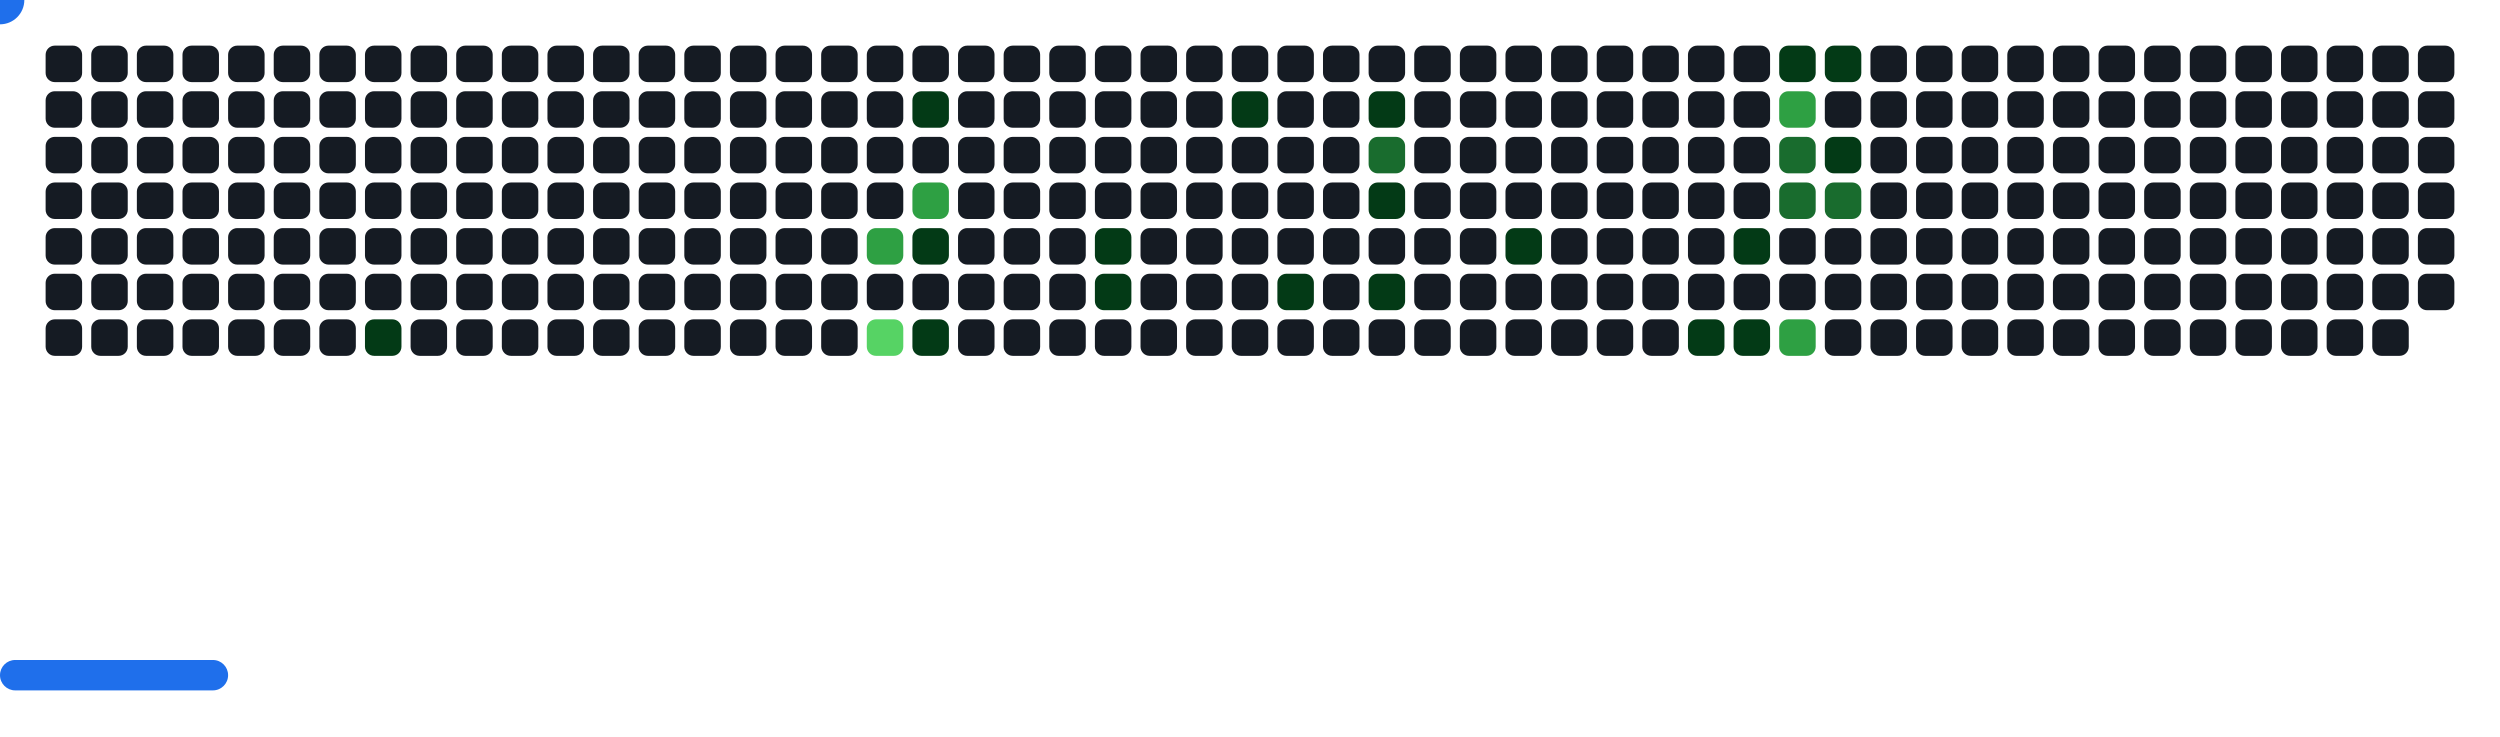
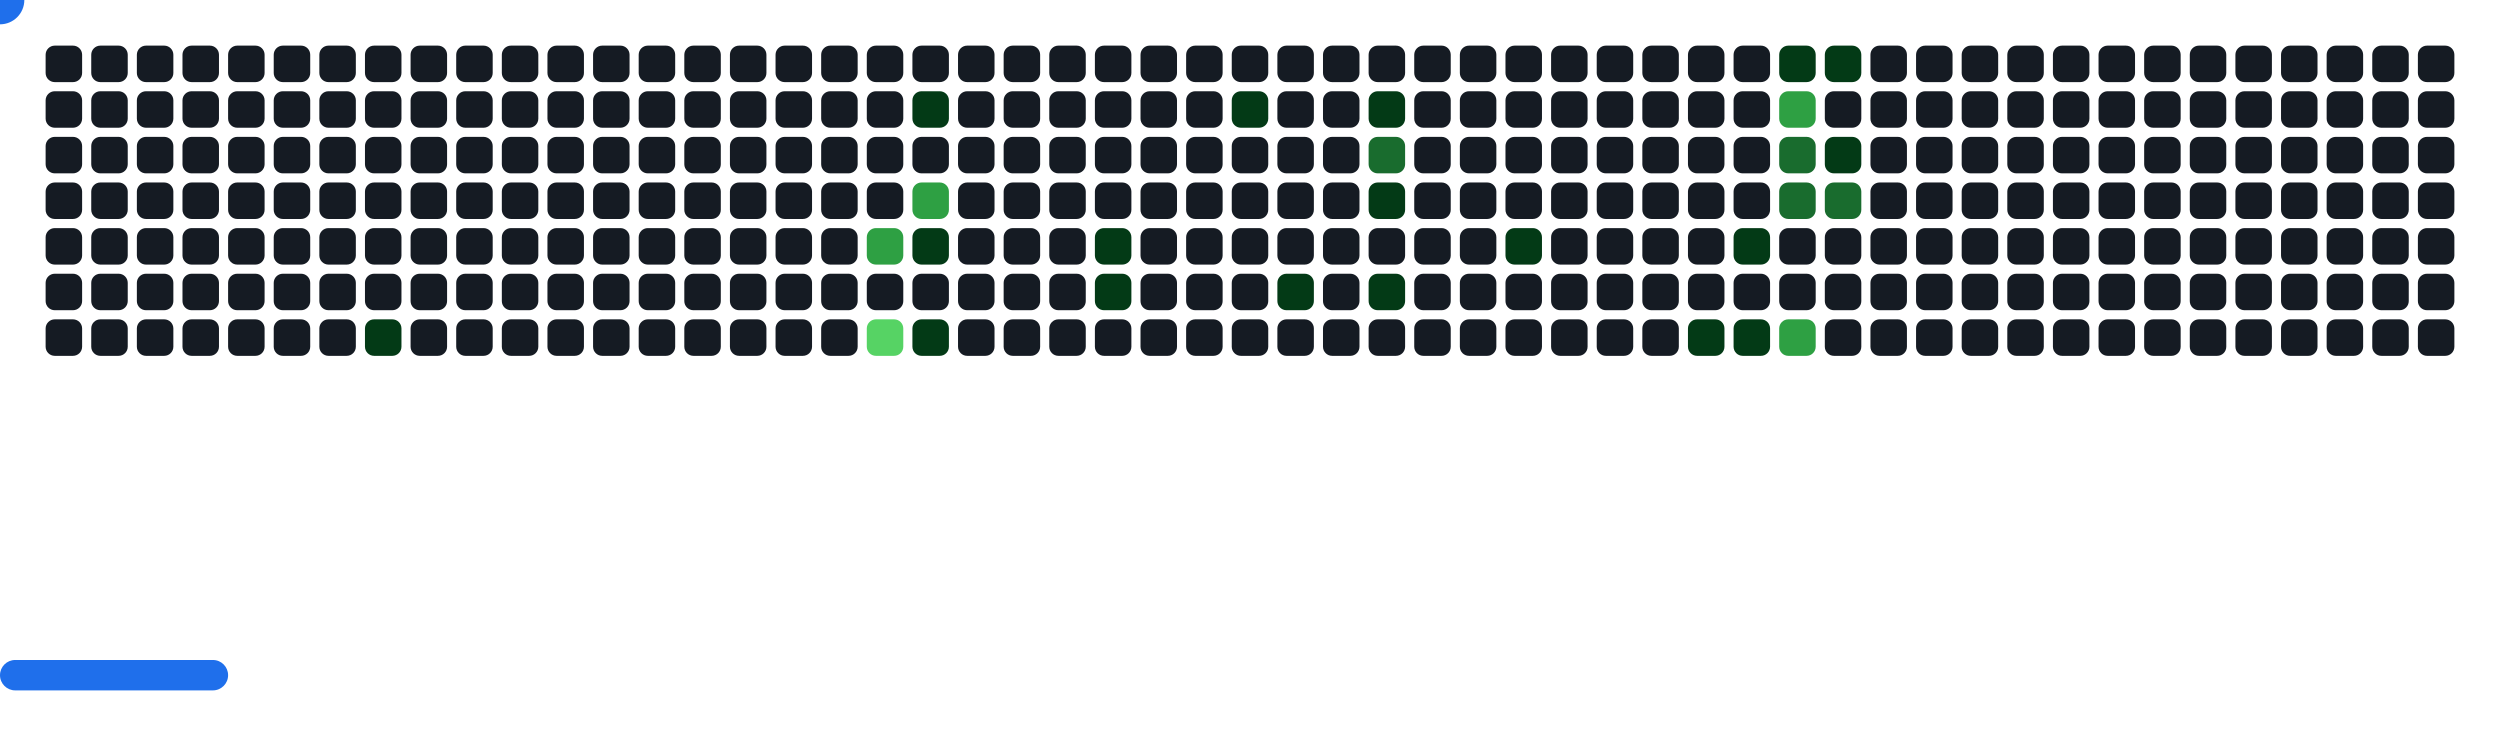
<svg xmlns="http://www.w3.org/2000/svg" width="822" height="242" viewBox="0 0 822 242">
  <style>.c0{fill:#151B23}.c1{fill:#033A16}.c2{fill:#196C2E}.c3{fill:#2EA043}.c4{fill:#56D364}</style>
  <defs>
    <symbol id="brick">
      <rect x="0" y="0" width="12" height="12" rx="3" />
    </symbol>
  </defs>
  <use href="#brick" x="15" y="15" class="c0" opacity="1" />
  <use href="#brick" x="15" y="30" class="c0" opacity="1" />
  <use href="#brick" x="15" y="45" class="c0" opacity="1" />
  <use href="#brick" x="15" y="60" class="c0" opacity="1" />
  <use href="#brick" x="15" y="75" class="c0" opacity="1" />
  <use href="#brick" x="15" y="90" class="c0" opacity="1" />
  <use href="#brick" x="15" y="105" class="c0" opacity="1" />
  <use href="#brick" x="30" y="15" class="c0" opacity="1" />
  <use href="#brick" x="30" y="30" class="c0" opacity="1" />
  <use href="#brick" x="30" y="45" class="c0" opacity="1" />
  <use href="#brick" x="30" y="60" class="c0" opacity="1" />
  <use href="#brick" x="30" y="75" class="c0" opacity="1" />
  <use href="#brick" x="30" y="90" class="c0" opacity="1" />
  <use href="#brick" x="30" y="105" class="c0" opacity="1" />
  <use href="#brick" x="45" y="15" class="c0" opacity="1" />
  <use href="#brick" x="45" y="30" class="c0" opacity="1" />
  <use href="#brick" x="45" y="45" class="c0" opacity="1" />
  <use href="#brick" x="45" y="60" class="c0" opacity="1" />
  <use href="#brick" x="45" y="75" class="c0" opacity="1" />
  <use href="#brick" x="45" y="90" class="c0" opacity="1" />
  <use href="#brick" x="45" y="105" class="c0" opacity="1" />
  <use href="#brick" x="60" y="15" class="c0" opacity="1" />
  <use href="#brick" x="60" y="30" class="c0" opacity="1" />
  <use href="#brick" x="60" y="45" class="c0" opacity="1" />
  <use href="#brick" x="60" y="60" class="c0" opacity="1" />
  <use href="#brick" x="60" y="75" class="c0" opacity="1" />
  <use href="#brick" x="60" y="90" class="c0" opacity="1" />
  <use href="#brick" x="60" y="105" class="c0" opacity="1" />
  <use href="#brick" x="75" y="15" class="c0" opacity="1" />
  <use href="#brick" x="75" y="30" class="c0" opacity="1" />
  <use href="#brick" x="75" y="45" class="c0" opacity="1" />
  <use href="#brick" x="75" y="60" class="c0" opacity="1" />
  <use href="#brick" x="75" y="75" class="c0" opacity="1" />
  <use href="#brick" x="75" y="90" class="c0" opacity="1" />
  <use href="#brick" x="75" y="105" class="c0" opacity="1" />
  <use href="#brick" x="90" y="15" class="c0" opacity="1" />
  <use href="#brick" x="90" y="30" class="c0" opacity="1" />
  <use href="#brick" x="90" y="45" class="c0" opacity="1" />
  <use href="#brick" x="90" y="60" class="c0" opacity="1" />
  <use href="#brick" x="90" y="75" class="c0" opacity="1" />
  <use href="#brick" x="90" y="90" class="c0" opacity="1" />
  <use href="#brick" x="90" y="105" class="c0" opacity="1" />
  <use href="#brick" x="105" y="15" class="c0" opacity="1" />
  <use href="#brick" x="105" y="30" class="c0" opacity="1" />
  <use href="#brick" x="105" y="45" class="c0" opacity="1" />
  <use href="#brick" x="105" y="60" class="c0" opacity="1" />
  <use href="#brick" x="105" y="75" class="c0" opacity="1" />
  <use href="#brick" x="105" y="90" class="c0" opacity="1" />
  <use href="#brick" x="105" y="105" class="c0" opacity="1" />
  <use href="#brick" x="120" y="15" class="c0" opacity="1" />
  <use href="#brick" x="120" y="30" class="c0" opacity="1" />
  <use href="#brick" x="120" y="45" class="c0" opacity="1" />
  <use href="#brick" x="120" y="60" class="c0" opacity="1" />
  <use href="#brick" x="120" y="75" class="c0" opacity="1" />
  <use href="#brick" x="120" y="90" class="c0" opacity="1" />
  <use href="#brick" x="120" y="105" fill="#033A16">
    <animate attributeName="fill" values="#033A16;#033A16;#151B23;#151B23" keyTimes="0;0.097;0.097;1" dur="50.367s" fill="freeze" repeatCount="indefinite" />
  </use>
  <use href="#brick" x="135" y="15" class="c0" opacity="1" />
  <use href="#brick" x="135" y="30" class="c0" opacity="1" />
  <use href="#brick" x="135" y="45" class="c0" opacity="1" />
  <use href="#brick" x="135" y="60" class="c0" opacity="1" />
  <use href="#brick" x="135" y="75" class="c0" opacity="1" />
  <use href="#brick" x="135" y="90" class="c0" opacity="1" />
  <use href="#brick" x="135" y="105" class="c0" opacity="1" />
  <use href="#brick" x="150" y="15" class="c0" opacity="1" />
  <use href="#brick" x="150" y="30" class="c0" opacity="1" />
  <use href="#brick" x="150" y="45" class="c0" opacity="1" />
  <use href="#brick" x="150" y="60" class="c0" opacity="1" />
  <use href="#brick" x="150" y="75" class="c0" opacity="1" />
  <use href="#brick" x="150" y="90" class="c0" opacity="1" />
  <use href="#brick" x="150" y="105" class="c0" opacity="1" />
  <use href="#brick" x="165" y="15" class="c0" opacity="1" />
  <use href="#brick" x="165" y="30" class="c0" opacity="1" />
  <use href="#brick" x="165" y="45" class="c0" opacity="1" />
  <use href="#brick" x="165" y="60" class="c0" opacity="1" />
  <use href="#brick" x="165" y="75" class="c0" opacity="1" />
  <use href="#brick" x="165" y="90" class="c0" opacity="1" />
  <use href="#brick" x="165" y="105" class="c0" opacity="1" />
  <use href="#brick" x="180" y="15" class="c0" opacity="1" />
  <use href="#brick" x="180" y="30" class="c0" opacity="1" />
  <use href="#brick" x="180" y="45" class="c0" opacity="1" />
  <use href="#brick" x="180" y="60" class="c0" opacity="1" />
  <use href="#brick" x="180" y="75" class="c0" opacity="1" />
  <use href="#brick" x="180" y="90" class="c0" opacity="1" />
  <use href="#brick" x="180" y="105" class="c0" opacity="1" />
  <use href="#brick" x="195" y="15" class="c0" opacity="1" />
  <use href="#brick" x="195" y="30" class="c0" opacity="1" />
  <use href="#brick" x="195" y="45" class="c0" opacity="1" />
  <use href="#brick" x="195" y="60" class="c0" opacity="1" />
  <use href="#brick" x="195" y="75" class="c0" opacity="1" />
  <use href="#brick" x="195" y="90" class="c0" opacity="1" />
  <use href="#brick" x="195" y="105" class="c0" opacity="1" />
  <use href="#brick" x="210" y="15" class="c0" opacity="1" />
  <use href="#brick" x="210" y="30" class="c0" opacity="1" />
  <use href="#brick" x="210" y="45" class="c0" opacity="1" />
  <use href="#brick" x="210" y="60" class="c0" opacity="1" />
  <use href="#brick" x="210" y="75" class="c0" opacity="1" />
  <use href="#brick" x="210" y="90" class="c0" opacity="1" />
  <use href="#brick" x="210" y="105" class="c0" opacity="1" />
  <use href="#brick" x="225" y="15" class="c0" opacity="1" />
  <use href="#brick" x="225" y="30" class="c0" opacity="1" />
  <use href="#brick" x="225" y="45" class="c0" opacity="1" />
  <use href="#brick" x="225" y="60" class="c0" opacity="1" />
  <use href="#brick" x="225" y="75" class="c0" opacity="1" />
  <use href="#brick" x="225" y="90" class="c0" opacity="1" />
  <use href="#brick" x="225" y="105" class="c0" opacity="1" />
  <use href="#brick" x="240" y="15" class="c0" opacity="1" />
  <use href="#brick" x="240" y="30" class="c0" opacity="1" />
  <use href="#brick" x="240" y="45" class="c0" opacity="1" />
  <use href="#brick" x="240" y="60" class="c0" opacity="1" />
  <use href="#brick" x="240" y="75" class="c0" opacity="1" />
  <use href="#brick" x="240" y="90" class="c0" opacity="1" />
  <use href="#brick" x="240" y="105" class="c0" opacity="1" />
  <use href="#brick" x="255" y="15" class="c0" opacity="1" />
  <use href="#brick" x="255" y="30" class="c0" opacity="1" />
  <use href="#brick" x="255" y="45" class="c0" opacity="1" />
  <use href="#brick" x="255" y="60" class="c0" opacity="1" />
  <use href="#brick" x="255" y="75" class="c0" opacity="1" />
  <use href="#brick" x="255" y="90" class="c0" opacity="1" />
  <use href="#brick" x="255" y="105" class="c0" opacity="1" />
  <use href="#brick" x="270" y="15" class="c0" opacity="1" />
  <use href="#brick" x="270" y="30" class="c0" opacity="1" />
  <use href="#brick" x="270" y="45" class="c0" opacity="1" />
  <use href="#brick" x="270" y="60" class="c0" opacity="1" />
  <use href="#brick" x="270" y="75" class="c0" opacity="1" />
  <use href="#brick" x="270" y="90" class="c0" opacity="1" />
  <use href="#brick" x="270" y="105" class="c0" opacity="1" />
  <use href="#brick" x="285" y="15" class="c0" opacity="1" />
  <use href="#brick" x="285" y="30" class="c0" opacity="1" />
  <use href="#brick" x="285" y="45" class="c0" opacity="1" />
  <use href="#brick" x="285" y="60" class="c0" opacity="1" />
  <use href="#brick" x="285" y="75" fill="#2EA043">
    <animate attributeName="fill" values="#2EA043;#2EA043;#151B23;#151B23" keyTimes="0;0.132;0.132;1" dur="50.367s" fill="freeze" repeatCount="indefinite" />
  </use>
  <use href="#brick" x="285" y="90" class="c0" opacity="1" />
  <use href="#brick" x="285" y="105" fill="#56D364">
    <animate attributeName="fill" values="#56D364;#56D364;#151B23;#151B23" keyTimes="0;0.081;0.081;1" dur="50.367s" fill="freeze" repeatCount="indefinite" />
  </use>
  <use href="#brick" x="300" y="15" class="c0" opacity="1" />
  <use href="#brick" x="300" y="30" fill="#033A16">
    <animate attributeName="fill" values="#033A16;#033A16;#151B23;#151B23" keyTimes="0;0.561;0.561;1" dur="50.367s" fill="freeze" repeatCount="indefinite" />
  </use>
  <use href="#brick" x="300" y="45" class="c0" opacity="1" />
  <use href="#brick" x="300" y="60" fill="#2EA043">
    <animate attributeName="fill" values="#2EA043;#2EA043;#151B23;#151B23" keyTimes="0;0.275;0.275;1" dur="50.367s" fill="freeze" repeatCount="indefinite" />
  </use>
  <use href="#brick" x="300" y="75" fill="#033A16">
    <animate attributeName="fill" values="#033A16;#033A16;#151B23;#151B23" keyTimes="0;0.276;0.276;1" dur="50.367s" fill="freeze" repeatCount="indefinite" />
  </use>
  <use href="#brick" x="300" y="90" class="c0" opacity="1" />
  <use href="#brick" x="300" y="105" fill="#033A16">
    <animate attributeName="fill" values="#033A16;#033A16;#151B23;#151B23" keyTimes="0;0.08;0.08;1" dur="50.367s" fill="freeze" repeatCount="indefinite" />
  </use>
  <use href="#brick" x="315" y="15" class="c0" opacity="1" />
  <use href="#brick" x="315" y="30" class="c0" opacity="1" />
  <use href="#brick" x="315" y="45" class="c0" opacity="1" />
  <use href="#brick" x="315" y="60" class="c0" opacity="1" />
  <use href="#brick" x="315" y="75" class="c0" opacity="1" />
  <use href="#brick" x="315" y="90" class="c0" opacity="1" />
  <use href="#brick" x="315" y="105" class="c0" opacity="1" />
  <use href="#brick" x="330" y="15" class="c0" opacity="1" />
  <use href="#brick" x="330" y="30" class="c0" opacity="1" />
  <use href="#brick" x="330" y="45" class="c0" opacity="1" />
  <use href="#brick" x="330" y="60" class="c0" opacity="1" />
  <use href="#brick" x="330" y="75" class="c0" opacity="1" />
  <use href="#brick" x="330" y="90" class="c0" opacity="1" />
  <use href="#brick" x="330" y="105" class="c0" opacity="1" />
  <use href="#brick" x="345" y="15" class="c0" opacity="1" />
  <use href="#brick" x="345" y="30" class="c0" opacity="1" />
  <use href="#brick" x="345" y="45" class="c0" opacity="1" />
  <use href="#brick" x="345" y="60" class="c0" opacity="1" />
  <use href="#brick" x="345" y="75" class="c0" opacity="1" />
  <use href="#brick" x="345" y="90" class="c0" opacity="1" />
  <use href="#brick" x="345" y="105" class="c0" opacity="1" />
  <use href="#brick" x="360" y="15" class="c0" opacity="1" />
  <use href="#brick" x="360" y="30" class="c0" opacity="1" />
  <use href="#brick" x="360" y="45" class="c0" opacity="1" />
  <use href="#brick" x="360" y="60" class="c0" opacity="1" />
  <use href="#brick" x="360" y="75" fill="#033A16">
    <animate attributeName="fill" values="#033A16;#033A16;#151B23;#151B23" keyTimes="0;0.218;0.218;1" dur="50.367s" fill="freeze" repeatCount="indefinite" />
  </use>
  <use href="#brick" x="360" y="90" fill="#033A16">
    <animate attributeName="fill" values="#033A16;#033A16;#151B23;#151B23" keyTimes="0;0.217;0.217;1" dur="50.367s" fill="freeze" repeatCount="indefinite" />
  </use>
  <use href="#brick" x="360" y="105" class="c0" opacity="1" />
  <use href="#brick" x="375" y="15" class="c0" opacity="1" />
  <use href="#brick" x="375" y="30" class="c0" opacity="1" />
  <use href="#brick" x="375" y="45" class="c0" opacity="1" />
  <use href="#brick" x="375" y="60" class="c0" opacity="1" />
  <use href="#brick" x="375" y="75" class="c0" opacity="1" />
  <use href="#brick" x="375" y="90" class="c0" opacity="1" />
  <use href="#brick" x="375" y="105" class="c0" opacity="1" />
  <use href="#brick" x="390" y="15" class="c0" opacity="1" />
  <use href="#brick" x="390" y="30" class="c0" opacity="1" />
  <use href="#brick" x="390" y="45" class="c0" opacity="1" />
  <use href="#brick" x="390" y="60" class="c0" opacity="1" />
  <use href="#brick" x="390" y="75" class="c0" opacity="1" />
  <use href="#brick" x="390" y="90" class="c0" opacity="1" />
  <use href="#brick" x="390" y="105" class="c0" opacity="1" />
  <use href="#brick" x="405" y="15" class="c0" opacity="1" />
  <use href="#brick" x="405" y="30" fill="#033A16">
    <animate attributeName="fill" values="#033A16;#033A16;#151B23;#151B23" keyTimes="0;1;1;1" dur="50.367s" fill="freeze" repeatCount="indefinite" />
  </use>
  <use href="#brick" x="405" y="45" class="c0" opacity="1" />
  <use href="#brick" x="405" y="60" class="c0" opacity="1" />
  <use href="#brick" x="405" y="75" class="c0" opacity="1" />
  <use href="#brick" x="405" y="90" class="c0" opacity="1" />
  <use href="#brick" x="405" y="105" class="c0" opacity="1" />
  <use href="#brick" x="420" y="15" class="c0" opacity="1" />
  <use href="#brick" x="420" y="30" class="c0" opacity="1" />
  <use href="#brick" x="420" y="45" class="c0" opacity="1" />
  <use href="#brick" x="420" y="60" class="c0" opacity="1" />
  <use href="#brick" x="420" y="75" class="c0" opacity="1" />
  <use href="#brick" x="420" y="90" fill="#033A16">
    <animate attributeName="fill" values="#033A16;#033A16;#151B23;#151B23" keyTimes="0;0.287;0.287;1" dur="50.367s" fill="freeze" repeatCount="indefinite" />
  </use>
  <use href="#brick" x="420" y="105" class="c0" opacity="1" />
  <use href="#brick" x="435" y="15" class="c0" opacity="1" />
  <use href="#brick" x="435" y="30" class="c0" opacity="1" />
  <use href="#brick" x="435" y="45" class="c0" opacity="1" />
  <use href="#brick" x="435" y="60" class="c0" opacity="1" />
  <use href="#brick" x="435" y="75" class="c0" opacity="1" />
  <use href="#brick" x="435" y="90" class="c0" opacity="1" />
  <use href="#brick" x="435" y="105" class="c0" opacity="1" />
  <use href="#brick" x="450" y="15" class="c0" opacity="1" />
  <use href="#brick" x="450" y="30" fill="#033A16">
    <animate attributeName="fill" values="#033A16;#033A16;#151B23;#151B23" keyTimes="0;0.209;0.209;1" dur="50.367s" fill="freeze" repeatCount="indefinite" />
  </use>
  <use href="#brick" x="450" y="45" fill="#196C2E">
    <animate attributeName="fill" values="#196C2E;#196C2E;#151B23;#151B23" keyTimes="0;0.209;0.209;1" dur="50.367s" fill="freeze" repeatCount="indefinite" />
  </use>
  <use href="#brick" x="450" y="60" fill="#033A16">
    <animate attributeName="fill" values="#033A16;#033A16;#151B23;#151B23" keyTimes="0;0.289;0.289;1" dur="50.367s" fill="freeze" repeatCount="indefinite" />
  </use>
  <use href="#brick" x="450" y="75" class="c0" opacity="1" />
  <use href="#brick" x="450" y="90" fill="#033A16">
    <animate attributeName="fill" values="#033A16;#033A16;#151B23;#151B23" keyTimes="0;0.291;0.291;1" dur="50.367s" fill="freeze" repeatCount="indefinite" />
  </use>
  <use href="#brick" x="450" y="105" class="c0" opacity="1" />
  <use href="#brick" x="465" y="15" class="c0" opacity="1" />
  <use href="#brick" x="465" y="30" class="c0" opacity="1" />
  <use href="#brick" x="465" y="45" class="c0" opacity="1" />
  <use href="#brick" x="465" y="60" class="c0" opacity="1" />
  <use href="#brick" x="465" y="75" class="c0" opacity="1" />
  <use href="#brick" x="465" y="90" class="c0" opacity="1" />
  <use href="#brick" x="465" y="105" class="c0" opacity="1" />
  <use href="#brick" x="480" y="15" class="c0" opacity="1" />
  <use href="#brick" x="480" y="30" class="c0" opacity="1" />
  <use href="#brick" x="480" y="45" class="c0" opacity="1" />
  <use href="#brick" x="480" y="60" class="c0" opacity="1" />
  <use href="#brick" x="480" y="75" class="c0" opacity="1" />
  <use href="#brick" x="480" y="90" class="c0" opacity="1" />
  <use href="#brick" x="480" y="105" class="c0" opacity="1" />
  <use href="#brick" x="495" y="15" class="c0" opacity="1" />
  <use href="#brick" x="495" y="30" class="c0" opacity="1" />
  <use href="#brick" x="495" y="45" class="c0" opacity="1" />
  <use href="#brick" x="495" y="60" class="c0" opacity="1" />
  <use href="#brick" x="495" y="75" fill="#033A16">
    <animate attributeName="fill" values="#033A16;#033A16;#151B23;#151B23" keyTimes="0;0.205;0.205;1" dur="50.367s" fill="freeze" repeatCount="indefinite" />
  </use>
  <use href="#brick" x="495" y="90" class="c0" opacity="1" />
  <use href="#brick" x="495" y="105" class="c0" opacity="1" />
  <use href="#brick" x="510" y="15" class="c0" opacity="1" />
  <use href="#brick" x="510" y="30" class="c0" opacity="1" />
  <use href="#brick" x="510" y="45" class="c0" opacity="1" />
  <use href="#brick" x="510" y="60" class="c0" opacity="1" />
  <use href="#brick" x="510" y="75" class="c0" opacity="1" />
  <use href="#brick" x="510" y="90" class="c0" opacity="1" />
  <use href="#brick" x="510" y="105" class="c0" opacity="1" />
  <use href="#brick" x="525" y="15" class="c0" opacity="1" />
  <use href="#brick" x="525" y="30" class="c0" opacity="1" />
  <use href="#brick" x="525" y="45" class="c0" opacity="1" />
  <use href="#brick" x="525" y="60" class="c0" opacity="1" />
  <use href="#brick" x="525" y="75" class="c0" opacity="1" />
  <use href="#brick" x="525" y="90" class="c0" opacity="1" />
  <use href="#brick" x="525" y="105" class="c0" opacity="1" />
  <use href="#brick" x="540" y="15" class="c0" opacity="1" />
  <use href="#brick" x="540" y="30" class="c0" opacity="1" />
  <use href="#brick" x="540" y="45" class="c0" opacity="1" />
  <use href="#brick" x="540" y="60" class="c0" opacity="1" />
  <use href="#brick" x="540" y="75" class="c0" opacity="1" />
  <use href="#brick" x="540" y="90" class="c0" opacity="1" />
  <use href="#brick" x="540" y="105" class="c0" opacity="1" />
  <use href="#brick" x="555" y="15" class="c0" opacity="1" />
  <use href="#brick" x="555" y="30" class="c0" opacity="1" />
  <use href="#brick" x="555" y="45" class="c0" opacity="1" />
  <use href="#brick" x="555" y="60" class="c0" opacity="1" />
  <use href="#brick" x="555" y="75" class="c0" opacity="1" />
  <use href="#brick" x="555" y="90" class="c0" opacity="1" />
  <use href="#brick" x="555" y="105" fill="#033A16">
    <animate attributeName="fill" values="#033A16;#033A16;#151B23;#151B23" keyTimes="0;0.485;0.485;1" dur="50.367s" fill="freeze" repeatCount="indefinite" />
  </use>
  <use href="#brick" x="570" y="15" class="c0" opacity="1" />
  <use href="#brick" x="570" y="30" class="c0" opacity="1" />
  <use href="#brick" x="570" y="45" class="c0" opacity="1" />
  <use href="#brick" x="570" y="60" class="c0" opacity="1" />
  <use href="#brick" x="570" y="75" fill="#033A16">
    <animate attributeName="fill" values="#033A16;#033A16;#151B23;#151B23" keyTimes="0;0.301;0.301;1" dur="50.367s" fill="freeze" repeatCount="indefinite" />
  </use>
  <use href="#brick" x="570" y="90" class="c0" opacity="1" />
  <use href="#brick" x="570" y="105" fill="#033A16">
    <animate attributeName="fill" values="#033A16;#033A16;#151B23;#151B23" keyTimes="0;0.483;0.483;1" dur="50.367s" fill="freeze" repeatCount="indefinite" />
  </use>
  <use href="#brick" x="585" y="15" fill="#033A16">
    <animate attributeName="fill" values="#033A16;#033A16;#151B23;#151B23" keyTimes="0;0.054;0.054;1" dur="50.367s" fill="freeze" repeatCount="indefinite" />
  </use>
  <use href="#brick" x="585" y="30" fill="#2EA043">
    <animate attributeName="fill" values="#2EA043;#2EA043;#151B23;#151B23" keyTimes="0;0.015;0.015;1" dur="50.367s" fill="freeze" repeatCount="indefinite" />
  </use>
  <use href="#brick" x="585" y="45" fill="#196C2E">
    <animate attributeName="fill" values="#196C2E;#196C2E;#151B23;#151B23" keyTimes="0;0.016;0.016;1" dur="50.367s" fill="freeze" repeatCount="indefinite" />
  </use>
  <use href="#brick" x="585" y="60" fill="#196C2E">
    <animate attributeName="fill" values="#196C2E;#196C2E;#151B23;#151B23" keyTimes="0;0.197;0.197;1" dur="50.367s" fill="freeze" repeatCount="indefinite" />
  </use>
  <use href="#brick" x="585" y="75" class="c0" opacity="1" />
  <use href="#brick" x="585" y="90" class="c0" opacity="1" />
  <use href="#brick" x="585" y="105" fill="#2EA043">
    <animate attributeName="fill" values="#2EA043;#2EA043;#151B23;#151B23" keyTimes="0;0.482;0.482;1" dur="50.367s" fill="freeze" repeatCount="indefinite" />
  </use>
  <use href="#brick" x="600" y="15" fill="#033A16">
    <animate attributeName="fill" values="#033A16;#033A16;#151B23;#151B23" keyTimes="0;0.16;0.16;1" dur="50.367s" fill="freeze" repeatCount="indefinite" />
  </use>
  <use href="#brick" x="600" y="30" class="c0" opacity="1" />
  <use href="#brick" x="600" y="45" fill="#033A16">
    <animate attributeName="fill" values="#033A16;#033A16;#151B23;#151B23" keyTimes="0;0.017;0.017;1" dur="50.367s" fill="freeze" repeatCount="indefinite" />
  </use>
  <use href="#brick" x="600" y="60" fill="#196C2E">
    <animate attributeName="fill" values="#196C2E;#196C2E;#151B23;#151B23" keyTimes="0;0.018;0.018;1" dur="50.367s" fill="freeze" repeatCount="indefinite" />
  </use>
  <use href="#brick" x="600" y="75" class="c0" opacity="1" />
  <use href="#brick" x="600" y="90" class="c0" opacity="1" />
  <use href="#brick" x="600" y="105" class="c0" opacity="1" />
  <use href="#brick" x="615" y="15" class="c0" opacity="1" />
  <use href="#brick" x="615" y="30" class="c0" opacity="1" />
  <use href="#brick" x="615" y="45" class="c0" opacity="1" />
  <use href="#brick" x="615" y="60" class="c0" opacity="1" />
  <use href="#brick" x="615" y="75" class="c0" opacity="1" />
  <use href="#brick" x="615" y="90" class="c0" opacity="1" />
  <use href="#brick" x="615" y="105" class="c0" opacity="1" />
  <use href="#brick" x="630" y="15" class="c0" opacity="1" />
  <use href="#brick" x="630" y="30" class="c0" opacity="1" />
  <use href="#brick" x="630" y="45" class="c0" opacity="1" />
  <use href="#brick" x="630" y="60" class="c0" opacity="1" />
  <use href="#brick" x="630" y="75" class="c0" opacity="1" />
  <use href="#brick" x="630" y="90" class="c0" opacity="1" />
  <use href="#brick" x="630" y="105" class="c0" opacity="1" />
  <use href="#brick" x="645" y="15" class="c0" opacity="1" />
  <use href="#brick" x="645" y="30" class="c0" opacity="1" />
  <use href="#brick" x="645" y="45" class="c0" opacity="1" />
  <use href="#brick" x="645" y="60" class="c0" opacity="1" />
  <use href="#brick" x="645" y="75" class="c0" opacity="1" />
  <use href="#brick" x="645" y="90" class="c0" opacity="1" />
  <use href="#brick" x="645" y="105" class="c0" opacity="1" />
  <use href="#brick" x="660" y="15" class="c0" opacity="1" />
  <use href="#brick" x="660" y="30" class="c0" opacity="1" />
  <use href="#brick" x="660" y="45" class="c0" opacity="1" />
  <use href="#brick" x="660" y="60" class="c0" opacity="1" />
  <use href="#brick" x="660" y="75" class="c0" opacity="1" />
  <use href="#brick" x="660" y="90" class="c0" opacity="1" />
  <use href="#brick" x="660" y="105" class="c0" opacity="1" />
  <use href="#brick" x="675" y="15" class="c0" opacity="1" />
  <use href="#brick" x="675" y="30" class="c0" opacity="1" />
  <use href="#brick" x="675" y="45" class="c0" opacity="1" />
  <use href="#brick" x="675" y="60" class="c0" opacity="1" />
  <use href="#brick" x="675" y="75" class="c0" opacity="1" />
  <use href="#brick" x="675" y="90" class="c0" opacity="1" />
  <use href="#brick" x="675" y="105" class="c0" opacity="1" />
  <use href="#brick" x="690" y="15" class="c0" opacity="1" />
  <use href="#brick" x="690" y="30" class="c0" opacity="1" />
  <use href="#brick" x="690" y="45" class="c0" opacity="1" />
  <use href="#brick" x="690" y="60" class="c0" opacity="1" />
  <use href="#brick" x="690" y="75" class="c0" opacity="1" />
  <use href="#brick" x="690" y="90" class="c0" opacity="1" />
  <use href="#brick" x="690" y="105" class="c0" opacity="1" />
  <use href="#brick" x="705" y="15" class="c0" opacity="1" />
  <use href="#brick" x="705" y="30" class="c0" opacity="1" />
  <use href="#brick" x="705" y="45" class="c0" opacity="1" />
  <use href="#brick" x="705" y="60" class="c0" opacity="1" />
  <use href="#brick" x="705" y="75" class="c0" opacity="1" />
  <use href="#brick" x="705" y="90" class="c0" opacity="1" />
  <use href="#brick" x="705" y="105" class="c0" opacity="1" />
  <use href="#brick" x="720" y="15" class="c0" opacity="1" />
  <use href="#brick" x="720" y="30" class="c0" opacity="1" />
  <use href="#brick" x="720" y="45" class="c0" opacity="1" />
  <use href="#brick" x="720" y="60" class="c0" opacity="1" />
  <use href="#brick" x="720" y="75" class="c0" opacity="1" />
  <use href="#brick" x="720" y="90" class="c0" opacity="1" />
  <use href="#brick" x="720" y="105" class="c0" opacity="1" />
  <use href="#brick" x="735" y="15" class="c0" opacity="1" />
  <use href="#brick" x="735" y="30" class="c0" opacity="1" />
  <use href="#brick" x="735" y="45" class="c0" opacity="1" />
  <use href="#brick" x="735" y="60" class="c0" opacity="1" />
  <use href="#brick" x="735" y="75" class="c0" opacity="1" />
  <use href="#brick" x="735" y="90" class="c0" opacity="1" />
  <use href="#brick" x="735" y="105" class="c0" opacity="1" />
  <use href="#brick" x="750" y="15" class="c0" opacity="1" />
  <use href="#brick" x="750" y="30" class="c0" opacity="1" />
  <use href="#brick" x="750" y="45" class="c0" opacity="1" />
  <use href="#brick" x="750" y="60" class="c0" opacity="1" />
  <use href="#brick" x="750" y="75" class="c0" opacity="1" />
  <use href="#brick" x="750" y="90" class="c0" opacity="1" />
  <use href="#brick" x="750" y="105" class="c0" opacity="1" />
  <use href="#brick" x="765" y="15" class="c0" opacity="1" />
  <use href="#brick" x="765" y="30" class="c0" opacity="1" />
  <use href="#brick" x="765" y="45" class="c0" opacity="1" />
  <use href="#brick" x="765" y="60" class="c0" opacity="1" />
  <use href="#brick" x="765" y="75" class="c0" opacity="1" />
  <use href="#brick" x="765" y="90" class="c0" opacity="1" />
  <use href="#brick" x="765" y="105" class="c0" opacity="1" />
  <use href="#brick" x="780" y="15" class="c0" opacity="1" />
  <use href="#brick" x="780" y="30" class="c0" opacity="1" />
  <use href="#brick" x="780" y="45" class="c0" opacity="1" />
  <use href="#brick" x="780" y="60" class="c0" opacity="1" />
  <use href="#brick" x="780" y="75" class="c0" opacity="1" />
  <use href="#brick" x="780" y="90" class="c0" opacity="1" />
  <use href="#brick" x="780" y="105" class="c0" opacity="1" />
  <use href="#brick" x="795" y="15" class="c0" opacity="1" />
  <use href="#brick" x="795" y="30" class="c0" opacity="1" />
  <use href="#brick" x="795" y="45" class="c0" opacity="1" />
  <use href="#brick" x="795" y="60" class="c0" opacity="1" />
  <use href="#brick" x="795" y="75" class="c0" opacity="1" />
  <use href="#brick" x="795" y="90" class="c0" opacity="1" />
+   <use href="#brick" x="795" y="105" class="c0" opacity="1" />
  <g transform="translate(0,217)">
    <rect y="0" width="75" height="10" rx="5" fill="#1F6FEB">
      <animate attributeName="x" values="374;381;388;395;402;409;416;423;430;437;444;451;458;465;472;480;487;494;501;508;515;522;529;536;543;550;557;564;571;579;586;593;600;607;614;621;628;635;642;649;656;663;670;678;685;692;699;706;713;720;727;732;732;732;732;732;732;732;727;720;713;706;699;692;685;678;670;663;656;649;642;635;628;621;614;607;600;593;586;579;571;564;557;550;543;536;529;522;515;508;501;494;487;480;472;465;458;451;444;437;430;423;416;409;402;395;388;381;373;366;359;352;345;338;331;324;317;310;303;296;289;282;275;267;260;253;246;239;232;225;218;211;204;197;190;183;176;168;161;154;147;140;133;126;119;112;105;98;91;84;77;69;62;55;48;41;34;27;20;15;15;15;15;15;15;15;20;27;34;41;48;55;62;69;77;84;91;98;105;112;119;126;133;140;147;154;161;168;176;183;190;197;204;211;218;225;232;239;246;253;260;267;275;282;289;296;303;310;317;324;331;338;345;352;359;366;373;381;388;395;402;409;416;423;430;437;444;451;458;465;472;480;487;494;501;508;515;522;529;536;543;550;557;564;571;579;586;593;600;607;614;621;628;635;642;649;656;663;670;678;685;692;699;706;713;720;727;732;732;732;732;732;732;732;727;720;713;706;699;692;685;678;670;663;656;649;642;635;628;621;614;607;600;593;586;579;571;564;557;550;543;536;529;522;515;508;501;494;487;480;472;465;458;451;444;437;430;423;416;409;402;395;388;381;373;366;359;352;345;338;331;324;317;310;303;296;289;282;275;267;260;253;246;239;232;225;218;211;204;197;190;183;176;168;161;154;147;140;133;126;119;112;105;98;91;84;77;69;62;55;48;41;34;27;20;15;15;15;15;15;15;15;20;27;34;41;48;55;62;69;77;84;91;98;105;112;119;126;133;140;147;154;161;168;176;183;190;197;204;211;218;225;232;239;246;253;260;267;275;282;289;296;303;310;317;324;331;338;345;352;359;366;373;381;388;395;402;409;416;423;430;437;444;451;458;465;472;480;487;494;501;508;515;522;529;536;543;550;557;564;571;579;586;593;600;607;614;621;628;635;642;649;656;663;670;678;685;692;699;706;713;720;727;732;732;732;732;732;732;732;727;720;713;706;699;692;685;678;670;663;656;649;642;635;628;621;614;607;600;593;586;579;571;564;557;550;543;536;529;522;515;508;501;494;487;480;472;465;458;451;444;437;430;423;416;409;402;395;388;381;373;366;359;352;345;338;331;324;317;310;303;296;289;282;275;267;260;253;246;239;232;225;218;211;204;197;190;183;176;168;161;154;147;140;133;126;119;112;105;98;91;84;77;69;62;55;48;41;34;27;20;15;15;15;15;15;15;15;20;27;34;41;48;55;62;69;77;84;91;98;105;112;119;126;133;140;147;154;161;168;176;183;190;197;204;211;218;225;232;239;246;253;260;267;275;282;289;296;303;310;317;324;331;338;345;352;359;366;373;381;388;395;402;409;416;423;430;437;444;451;458;465;472;480;487;494;501;508;515;522;529;536;543;550;557;564;571;579;586;593;600;607;614;621;628;635;642;649;656;663;670;678;685;692;699;706;713;720;727;732;732;732;732;732;732;732;727;720;713;706;699;692;685;678;670;663;656;649;642;635;628;621;614;607;600;593;586;579;571;564;557;550;543;536;529;522;515;508;501;494;487;480;472;465;458;451;444;437;430;423;416;409;402;395;388;381;373;366;359;352;345;338;331;324;317;310;303;296;289;282;275;267;260;253;246;239;232;225;218;211;204;197;190;183;176;168;161;154;147;140;133;126;119;112;105;98;91;84;77;69;62;55;48;41;34;27;20;15;15;15;15;15;15;15;20;27;34;41;48;55;62;69;77;84;91;98;105;112;119;126;133;140;147;154;161;168;176;183;190;197;204;211;218;225;232;239;246;253;260;267;275;282;289;296;303;310;317;324;331;338;345;352;359;366;373;381;388;395;402;409;416;423;430;437;444;451;458;465;472;480;487;494;501;508;515;522;529;536;543;550;557;564;571;579;586;593;600;607;614;621;628;635;642;649;656;663;670;678;685;692;699;706;713;720;727;732;732;732;732;732;732;732;727;720;713;706;699;692;685;678;670;663;656;649;642;635;628;621;614;607;600;593;586;579;571;564;557;550;543;536;529;522;515;508;501;494;487;480;472;465;458;451;444;437;430;423;416;409;402;395;388;381;373;366;359;352;345;338;331;324;317;310;303;296;289;282;275;267;260;253;246;239;232;225;218;211;204;197;190;183;176;168;161;154;147;140;133;126;119;112;105;98;91;84;77;69;62;55;48;41;34;27;20;15;15;15;15;15;15;15;20;27;34;41;48;55;62;69;77;84;91;98;105;112;119;126;133;140;147;154;161;168;176;183;190;197;204;211;218;225;232;239;246;253;260;267;275;282;289;296;303;310;317;324;331;338;345;352;359;366;373;381;388;395;402;409;416;423;430;437;444;451;458;465;472;480;487;494;501;508;515;522;529;536;543;550;557;564;571;579;586;593;600;607;614;621;628;635;642;649;656;663;670;678;685;692;699;706;713;720;727;732;732;732;732;732;732;732;727;720;713;706;699;692;685;678;670;663;656;649;642;635;628;621;614;607;600;593;586;579;571;564;557;550;543;536;529;522;515;508;501;494;487;480;472;465;458;451;444;437;430;423;416;409;402;395;388;381;373;366;359;352;345;338;331;324;317;310;303;296;289;282;275;267;260;253;246;239;232;225;218;211;204;197;190;183;176;168;161;154;147;140;133;126;119;112;105;98;91;84;77;69;62;55;48;41;34;27;20;15;15;15;15;15;15;15;20;27;34;41;48;55;62;69;77;84;91;98;105;112;119;126;133;140;147;154;161;168;176;183;190;197;204;211;218;225;232;239;246;253;260;267;275;282;289;296;303;310;317;324;331;338;345;352;359;366;373;381;388;395;402;409;416;423;430;437;444;451;458;465;472;480;487;494;501;508;515;522;529;536;543;550;557;564;571;579;586;593;600;607;614;621;628;635;642;649;656;663;670;678;685;692;699;706;713;720;727;732;732;732;732;732;732;732;727;720;713;706;699;692;685;678;670;663;656;649;642;635;628;621;614;607;600;593;586;579;571;564;557;550;543;536;529;522;515;508;501;494;487;480;472;465;458;451;444;437;430;423;416;409;402;395;388;381;373;366;359;352;345;338;331;324;317;310;303;296;289;282;275;267;260;253;246;239;232;225;218;211;204;197;190;183;176;168;161;154;147;140;133;126;119;112;105;98;91;84;77;69;62;55;48;41;34;27;20;15;15;15;15;15;15;15;20;27;34;41;48;55;62;69;77;84;91;98;105;112;119;126;133;140;147;154;161;168;176;183;190;197;204;211;218;225;232;239;246;253;260;267;275;282;289;296;303;310;317;324;331;338;345;352;359" dur="50.367s" repeatCount="indefinite" />
    </rect>
  </g>
  <circle r="8" fill="#1F6FEB">
    <animate attributeName="cx" values="418;425;432;439;446;453;460;468;475;482;489;496;503;510;517;524;531;538;545;552;559;567;574;581;588;595;602;609;616;623;630;637;644;651;658;666;673;680;687;694;701;708;715;722;729;736;743;750;757;765;772;779;786;793;786;779;772;765;757;750;743;736;729;722;715;708;701;694;687;680;673;666;658;651;644;637;630;623;616;609;602;595;588;581;574;567;559;552;545;538;531;524;517;510;503;496;489;482;475;468;460;453;446;439;432;425;418;411;404;397;390;383;376;369;362;354;347;340;333;326;319;312;305;298;291;284;277;270;263;255;248;241;234;227;220;213;206;199;192;185;178;171;164;156;149;142;135;128;121;114;107;100;93;86;79;72;65;57;50;43;36;29;36;43;50;57;65;72;79;86;93;100;107;114;121;128;135;142;149;156;164;171;178;185;192;199;206;213;220;227;234;241;248;255;263;270;277;284;291;298;305;312;319;326;333;340;347;354;362;369;376;383;390;397;404;411;418;425;432;439;446;453;460;468;475;482;489;496;503;510;517;524;531;538;545;552;559;567;574;581;588;595;602;609;616;623;630;637;644;651;658;666;673;680;687;694;701;708;715;722;729;736;743;750;757;765;772;779;786;793;786;779;772;765;757;750;743;736;729;722;715;708;701;694;687;680;673;666;658;651;644;637;630;623;616;609;602;595;588;581;574;567;559;552;545;538;531;524;517;510;503;496;489;482;475;468;460;453;446;439;432;425;418;411;404;397;390;383;376;369;362;354;347;340;333;326;319;312;305;298;291;284;277;270;263;255;248;241;234;227;220;213;206;199;192;185;178;171;164;156;149;142;135;128;121;114;107;100;93;86;79;72;65;57;50;43;36;29;36;43;50;57;65;72;79;86;93;100;107;114;121;128;135;142;149;156;164;171;178;185;192;199;206;213;220;227;234;241;248;255;263;270;277;284;291;298;305;312;319;326;333;340;347;354;362;369;376;383;390;397;404;411;418;425;432;439;446;453;460;468;475;482;489;496;503;510;517;524;531;538;545;552;559;567;574;581;588;595;602;609;616;623;630;637;644;651;658;666;673;680;687;694;701;708;715;722;729;736;743;750;757;765;772;779;786;793;786;779;772;765;757;750;743;736;729;722;715;708;701;694;687;680;673;666;658;651;644;637;630;623;616;609;602;595;588;581;574;567;559;552;545;538;531;524;517;510;503;496;489;482;475;468;460;453;446;439;432;425;418;411;404;397;390;383;376;369;362;354;347;340;333;326;319;312;305;298;291;284;277;270;263;255;248;241;234;227;220;213;206;199;192;185;178;171;164;156;149;142;135;128;121;114;107;100;93;86;79;72;65;57;50;43;36;29;36;43;50;57;65;72;79;86;93;100;107;114;121;128;135;142;149;156;164;171;178;185;192;199;206;213;220;227;234;241;248;255;263;270;277;284;291;298;305;312;319;326;333;340;347;354;362;369;376;383;390;397;404;411;418;425;432;439;446;453;460;468;475;482;489;496;503;510;517;524;531;538;545;552;559;567;574;581;588;595;602;609;616;623;630;637;644;651;658;666;673;680;687;694;701;708;715;722;729;736;743;750;757;765;772;779;786;793;786;779;772;765;757;750;743;736;729;722;715;708;701;694;687;680;673;666;658;651;644;637;630;623;616;609;602;595;588;581;574;567;559;552;545;538;531;524;517;510;503;496;489;482;475;468;460;453;446;439;432;425;418;411;404;397;390;383;376;369;362;354;347;340;333;326;319;312;305;298;291;284;277;270;263;255;248;241;234;227;220;213;206;199;192;185;178;171;164;156;149;142;135;128;121;114;107;100;93;86;79;72;65;57;50;43;36;29;36;43;50;57;65;72;79;86;93;100;107;114;121;128;135;142;149;156;164;171;178;185;192;199;206;213;220;227;234;241;248;255;263;270;277;284;291;298;305;312;319;326;333;340;347;354;362;369;376;383;390;397;404;411;418;425;432;439;446;453;460;468;475;482;489;496;503;510;517;524;531;538;545;552;559;567;574;581;588;595;602;609;616;623;630;637;644;651;658;666;673;680;687;694;701;708;715;722;729;736;743;750;757;765;772;779;786;793;786;779;772;765;757;750;743;736;729;722;715;708;701;694;687;680;673;666;658;651;644;637;630;623;616;609;602;595;588;581;574;567;559;552;545;538;531;524;517;510;503;496;489;482;475;468;460;453;446;439;432;425;418;411;404;397;390;383;376;369;362;354;347;340;333;326;319;312;305;298;291;284;277;270;263;255;248;241;234;227;220;213;206;199;192;185;178;171;164;156;149;142;135;128;121;114;107;100;93;86;79;72;65;57;50;43;36;29;36;43;50;57;65;72;79;86;93;100;107;114;121;128;135;142;149;156;164;171;178;185;192;199;206;213;220;227;234;241;248;255;263;270;277;284;291;298;305;312;319;326;333;340;347;354;362;369;376;383;390;397;404;411;418;425;432;439;446;453;460;468;475;482;489;496;503;510;517;524;531;538;545;552;559;567;574;581;588;595;602;609;616;623;630;637;644;651;658;666;673;680;687;694;701;708;715;722;729;736;743;750;757;765;772;779;786;793;786;779;772;765;757;750;743;736;729;722;715;708;701;694;687;680;673;666;658;651;644;637;630;623;616;609;602;595;588;581;574;567;559;552;545;538;531;524;517;510;503;496;489;482;475;468;460;453;446;439;432;425;418;411;404;397;390;383;376;369;362;354;347;340;333;326;319;312;305;298;291;284;277;270;263;255;248;241;234;227;220;213;206;199;192;185;178;171;164;156;149;142;135;128;121;114;107;100;93;86;79;72;65;57;50;43;36;29;36;43;50;57;65;72;79;86;93;100;107;114;121;128;135;142;149;156;164;171;178;185;192;199;206;213;220;227;234;241;248;255;263;270;277;284;291;298;305;312;319;326;333;340;347;354;362;369;376;383;390;397;404;411;418;425;432;439;446;453;460;468;475;482;489;496;503;510;517;524;531;538;545;552;559;567;574;581;588;595;602;609;616;623;630;637;644;651;658;666;673;680;687;694;701;708;715;722;729;736;743;750;757;765;772;779;786;793;786;779;772;765;757;750;743;736;729;722;715;708;701;694;687;680;673;666;658;651;644;637;630;623;616;609;602;595;588;581;574;567;559;552;545;538;531;524;517;510;503;496;489;482;475;468;460;453;446;439;432;425;418;411;404;397;390;383;376;369;362;354;347;340;333;326;319;312;305;298;291;284;277;270;263;255;248;241;234;227;220;213;206;199;192;185;178;171;164;156;149;142;135;128;121;114;107;100;93;86;79;72;65;57;50;43;36;29;36;43;50;57;65;72;79;86;93;100;107;114;121;128;135;142;149;156;164;171;178;185;192;199;206;213;220;227;234;241;248;255;263;270;277;284;291;298;305;312;319;326;333;340;347;354;362;369;376;383;390;397;404" dur="50.367s" repeatCount="indefinite" />
    <animate attributeName="cy" values="205;198;191;184;177;170;163;155;148;141;134;127;120;113;106;99;92;85;78;71;64;56;49;42;49;42;49;56;49;42;35;28;35;42;49;56;64;71;78;85;92;99;106;113;120;127;134;141;148;155;163;170;177;184;191;198;209;202;195;188;181;174;167;160;152;145;138;131;124;117;110;103;96;89;82;75;68;61;53;46;39;32;39;46;53;61;68;75;82;89;96;103;110;117;124;131;138;145;152;160;167;174;181;188;195;209;202;195;188;181;174;167;160;152;145;138;131;124;117;110;103;110;117;110;103;96;89;82;75;68;61;53;46;39;32;25;32;39;46;53;61;68;75;82;89;96;103;96;89;82;75;68;61;53;46;39;32;25;32;39;46;53;61;68;75;82;89;96;103;110;117;124;131;138;145;152;160;167;174;181;188;195;209;202;195;188;181;174;167;160;152;145;138;131;124;117;110;103;96;89;96;103;110;117;124;131;138;145;152;160;167;174;181;188;195;209;202;195;188;181;174;167;160;152;145;138;131;124;117;110;103;96;89;82;75;68;61;53;46;39;32;25;23;30;37;44;51;58;65;72;80;87;94;101;108;115;122;129;136;143;150;157;164;171;179;186;193;200;209;202;195;188;181;174;167;160;152;145;138;131;124;117;110;103;96;89;82;75;68;61;53;46;39;32;25;32;39;46;53;46;39;32;25;32;39;46;53;61;68;75;68;61;53;46;39;32;39;32;25;32;39;46;53;61;68;75;82;89;96;89;96;103;110;117;124;131;138;145;152;160;167;174;181;188;195;209;202;195;188;181;174;167;160;152;145;138;131;124;117;110;103;96;89;82;75;68;61;53;46;39;32;25;32;39;46;53;61;68;75;82;89;96;103;110;117;124;131;138;145;152;160;167;174;181;188;195;209;202;195;188;181;174;167;160;152;145;138;131;124;117;110;103;96;89;82;75;82;75;68;61;53;46;39;32;25;32;39;46;53;61;68;75;82;89;82;75;68;75;82;89;82;75;68;61;53;46;39;32;25;32;39;46;53;61;68;61;53;46;39;32;25;32;39;46;53;61;68;75;82;89;96;103;110;117;124;131;138;145;152;160;167;174;181;188;195;209;202;195;188;181;174;167;160;152;145;138;131;124;117;110;103;96;89;82;75;68;61;53;46;39;32;25;32;39;46;53;61;68;75;82;89;96;103;110;117;124;131;138;145;152;160;167;174;181;188;195;209;202;195;188;181;174;167;160;152;145;138;131;124;117;110;103;96;89;82;75;68;61;53;46;39;32;25;32;39;46;53;61;68;75;82;89;96;103;110;117;124;131;138;145;152;160;167;174;181;188;195;209;202;195;188;181;174;167;160;152;145;138;131;124;117;110;103;96;89;82;75;68;61;53;46;39;32;25;32;39;46;53;61;68;75;82;89;96;103;110;117;124;131;138;145;152;160;167;174;181;188;195;209;202;195;188;181;174;167;160;152;145;138;131;124;117;110;103;96;89;82;75;68;61;53;46;39;32;25;32;39;46;53;61;68;75;82;89;96;103;110;117;124;131;138;145;152;160;167;174;181;188;195;209;202;195;188;181;174;167;160;152;145;138;131;124;117;110;103;96;89;82;75;68;61;53;46;39;32;25;32;39;46;53;61;68;75;82;89;96;103;110;117;110;103;110;117;110;103;96;89;82;75;68;61;53;46;39;32;25;32;39;46;53;61;68;75;82;89;96;103;110;117;124;131;138;145;152;160;167;174;181;188;195;209;202;195;188;181;174;167;160;152;145;138;131;124;117;110;103;96;89;82;75;68;61;53;46;39;32;25;32;39;46;53;61;68;75;82;89;96;103;110;117;124;131;138;145;152;160;167;174;181;188;195;209;202;195;188;181;174;167;160;152;145;138;131;124;117;110;103;96;89;82;75;68;61;53;46;39;32;25;23;30;37;44;51;58;65;72;80;87;94;101;108;115;122;129;136;143;150;157;164;171;179;186;193;200;209;202;195;188;181;174;167;160;152;145;138;131;124;117;110;103;96;89;82;75;68;61;53;46;39;32;25;32;39;46;53;61;68;75;82;89;96;103;110;117;124;131;138;145;152;160;167;174;181;188;195;209;202;195;188;181;174;167;160;152;145;138;131;124;117;110;103;96;89;82;75;68;61;53;46;39;32;25;32;39;46;53;61;68;75;82;89;96;103;110;117;124;131;138;145;152;160;167;174;181;188;195;209;202;195;188;181;174;167;160;152;145;138;131;124;117;110;103;96;89;82;75;68;61;53;46;39;32;25;32;39;46;53;61;68;75;82;89;96;103;110;117;124;131;138;145;152;160;167;174;181;188;195;209;202;195;188;181;174;167;160;152;145;138;131;124;117;110;103;96;89;82;75;68;61;53;46;39;32;25;32;39;46;53;61;68;75;82;89;96;103;110;117;124;131;138;145;152;160;167;174;181;188;195;209;202;195;188;181;174;167;160;152;145;138;131;124;117;110;103;96;89;82;75;68;61;53;46;39;32;25;32;39;46;53;61;68;75;82;89;96;103;110;117;124;131;138;145;152;160;167;174;181;188;195;209;202;195;188;181;174;167;160;152;145;138;131;124;117;110;103;96;89;82;75;68;61;53;46;39;32;25;32;39;46;53;61;68;75;82;89;96;103;110;117;124;131;138;145;152;160;167;174;181;188;195;209;202;195;188;181;174;167;160;152;145;138;131;124;117;110;103;96;89;82;75;68;61;53;46;39;32;25;32;39;46;53;61;68;75;82;89;96;103;110;117;124;131;138;145;152;160;167;174;181;188;195;209;202;195;188;181;174;167;160;152;145;138;131;124;117;110;103;96;89;82;75;68;61;53;46;39;32;25;32;39;46;53;61;68;75;82;89;96;103;110;117;124;131;138;145;152;160;167;174;181;188;195;209;202;195;188;181;174;167;160;152;145;138;131;124;117;110;103;96;89;82;75;68;61;53;46;39;32;25;32;39;46;53;61;68;75;82;89;96;103;110;117;124;131;138;145;152;160;167;174;181;188;195;209;202;195;188;181;174;167;160;152;145;138;131;124;117;110;103;96;89;82;75;68;61;53;46;39;32;25;32;39;46;53;61;68;75;82;89;96;103;110;117;124;131;138;145;152;160;167;174;181;188;195;209;202;195;188;181;174;167;160;152;145;138;131;124;117;110;103;96;89;82;75;68;61;53;46;39;32;25;32;39;46;53;61;68;75;82;89;96;103;110;117;124;131;138;145;152;160;167;174;181;188;195;209;202;195;188;181;174;167;160;152;145;138;131;124;117;110;103;96;89;82;75;68;61;53;46;39;32;25;32;39;46;53;61;68;75;82;89;96;103;110;117;124;131;138;145;152;160;167;174;181;188;195;209;202;195;188;181;174;167;160;152;145;138;131;124;117;110;103;96;89;82;75;68;61;53;46;39" dur="50.367s" repeatCount="indefinite" />
  </circle>
</svg>
